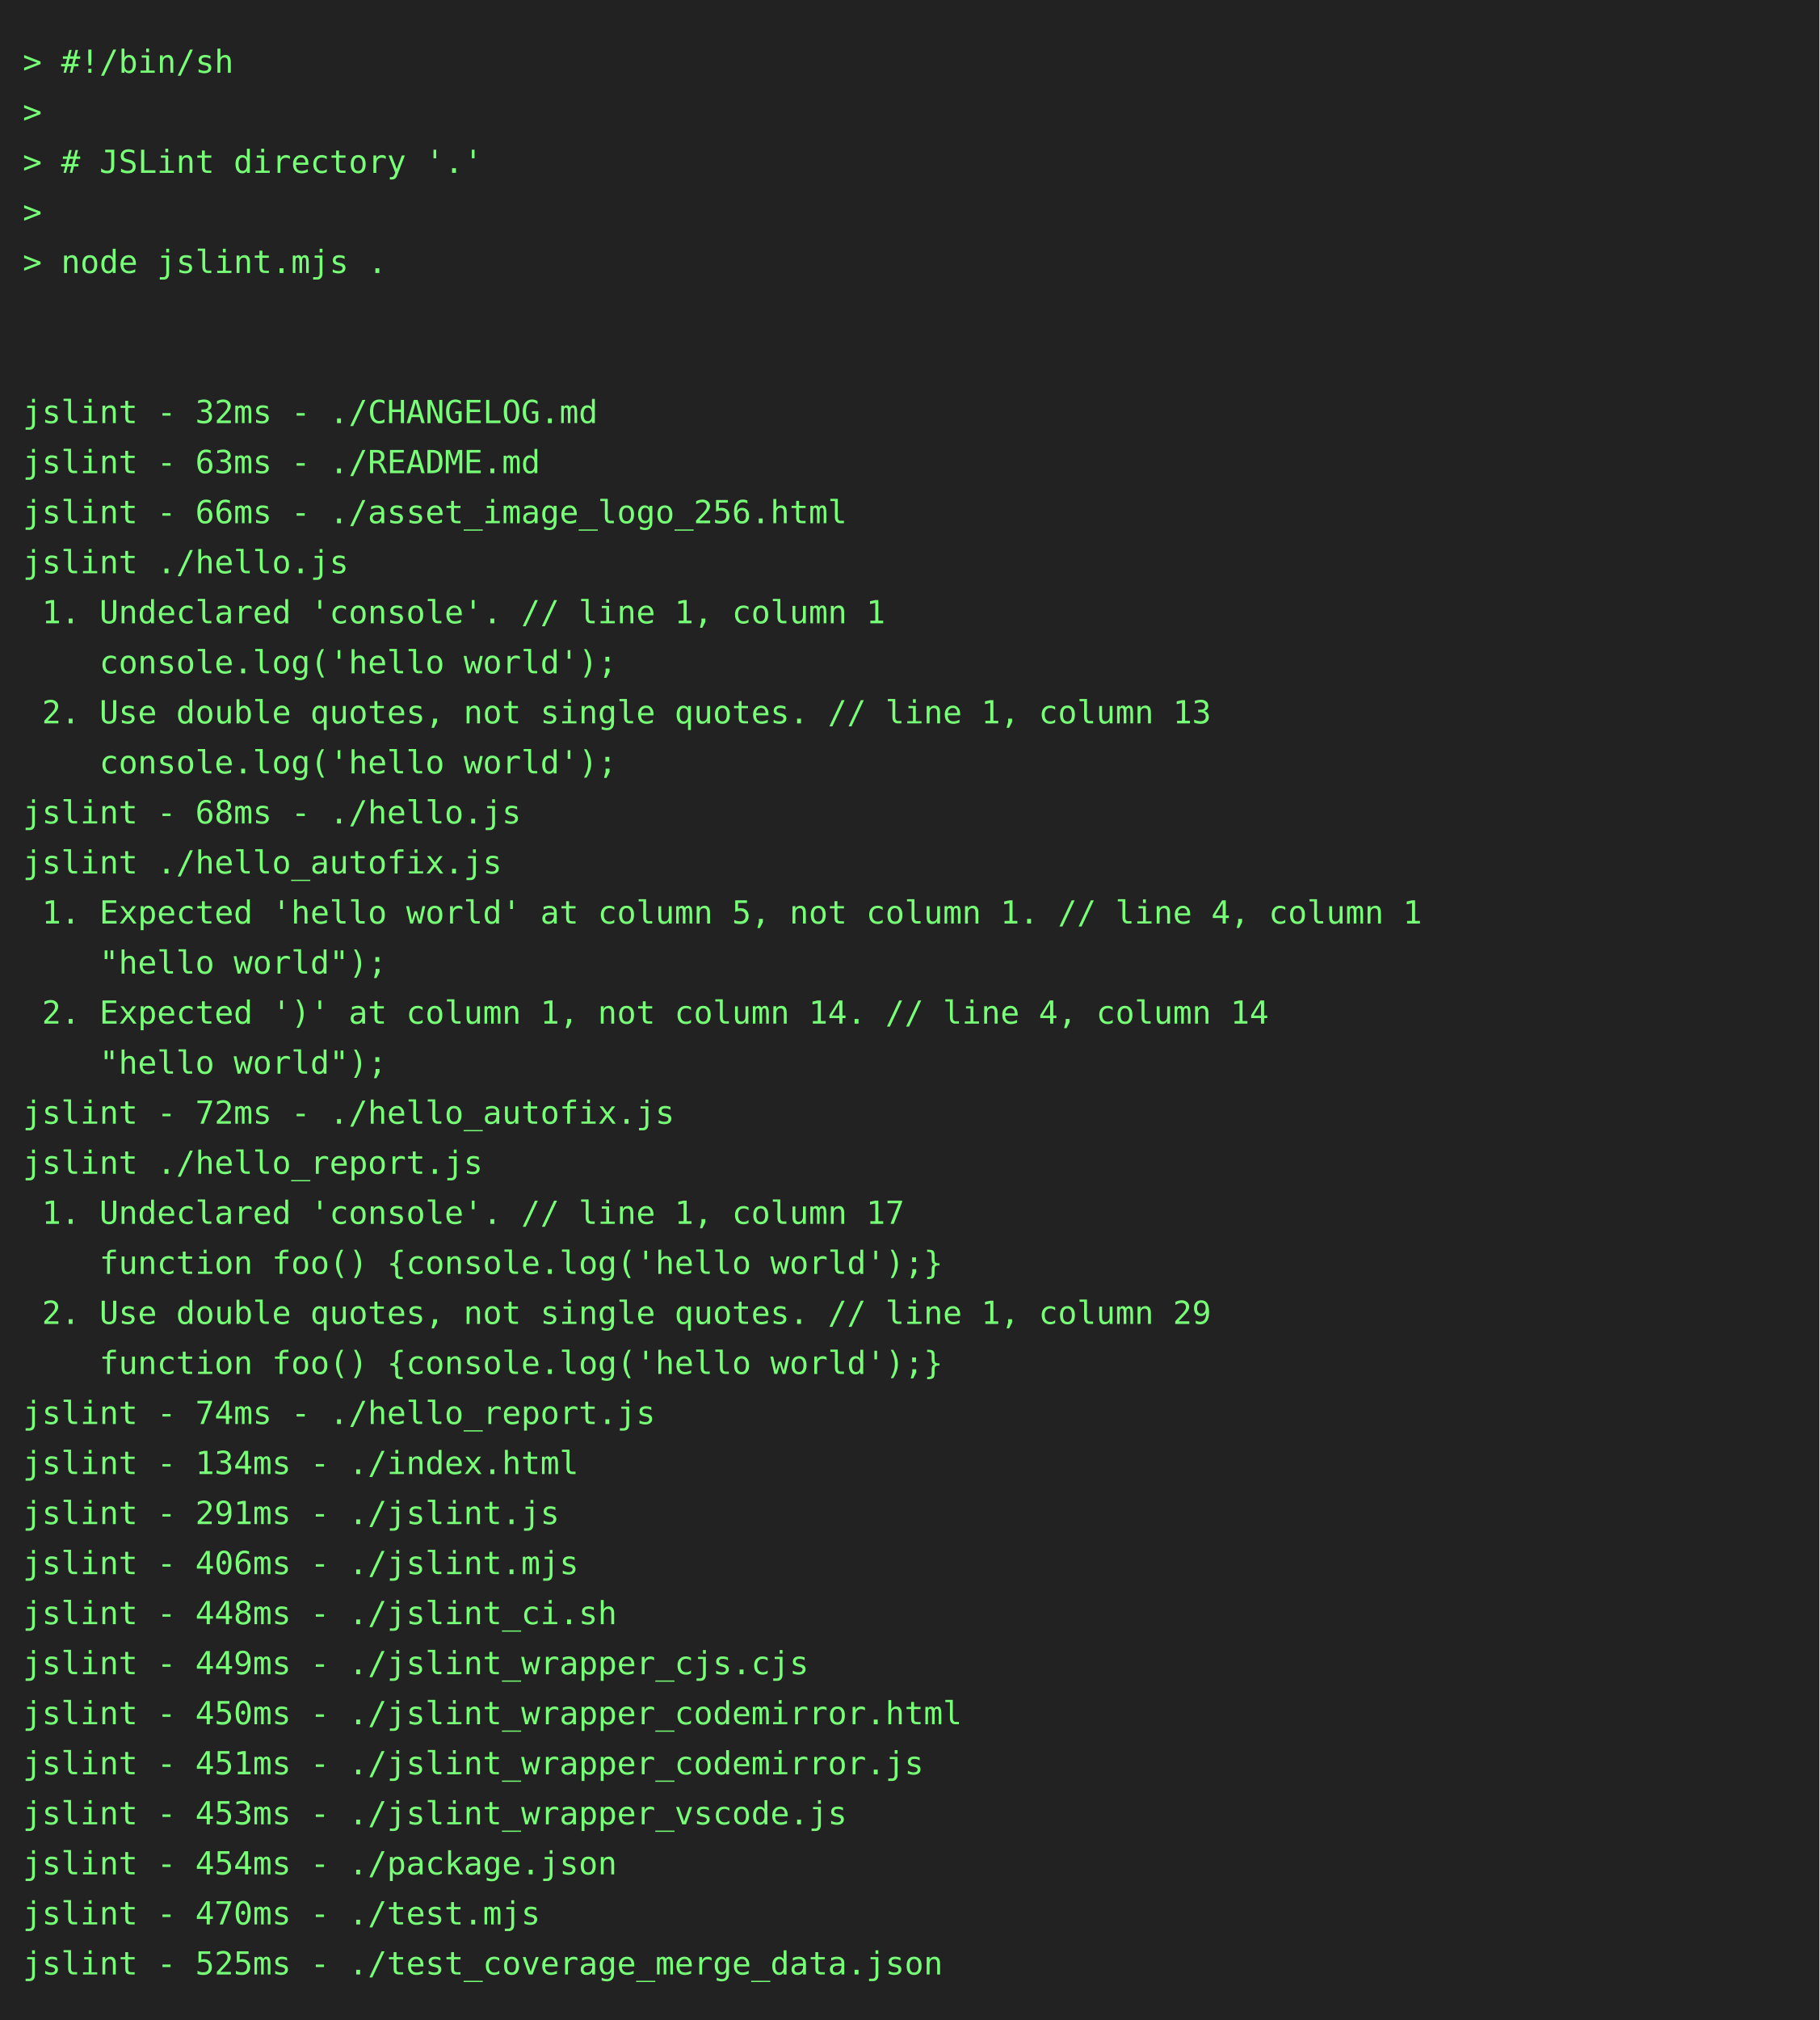
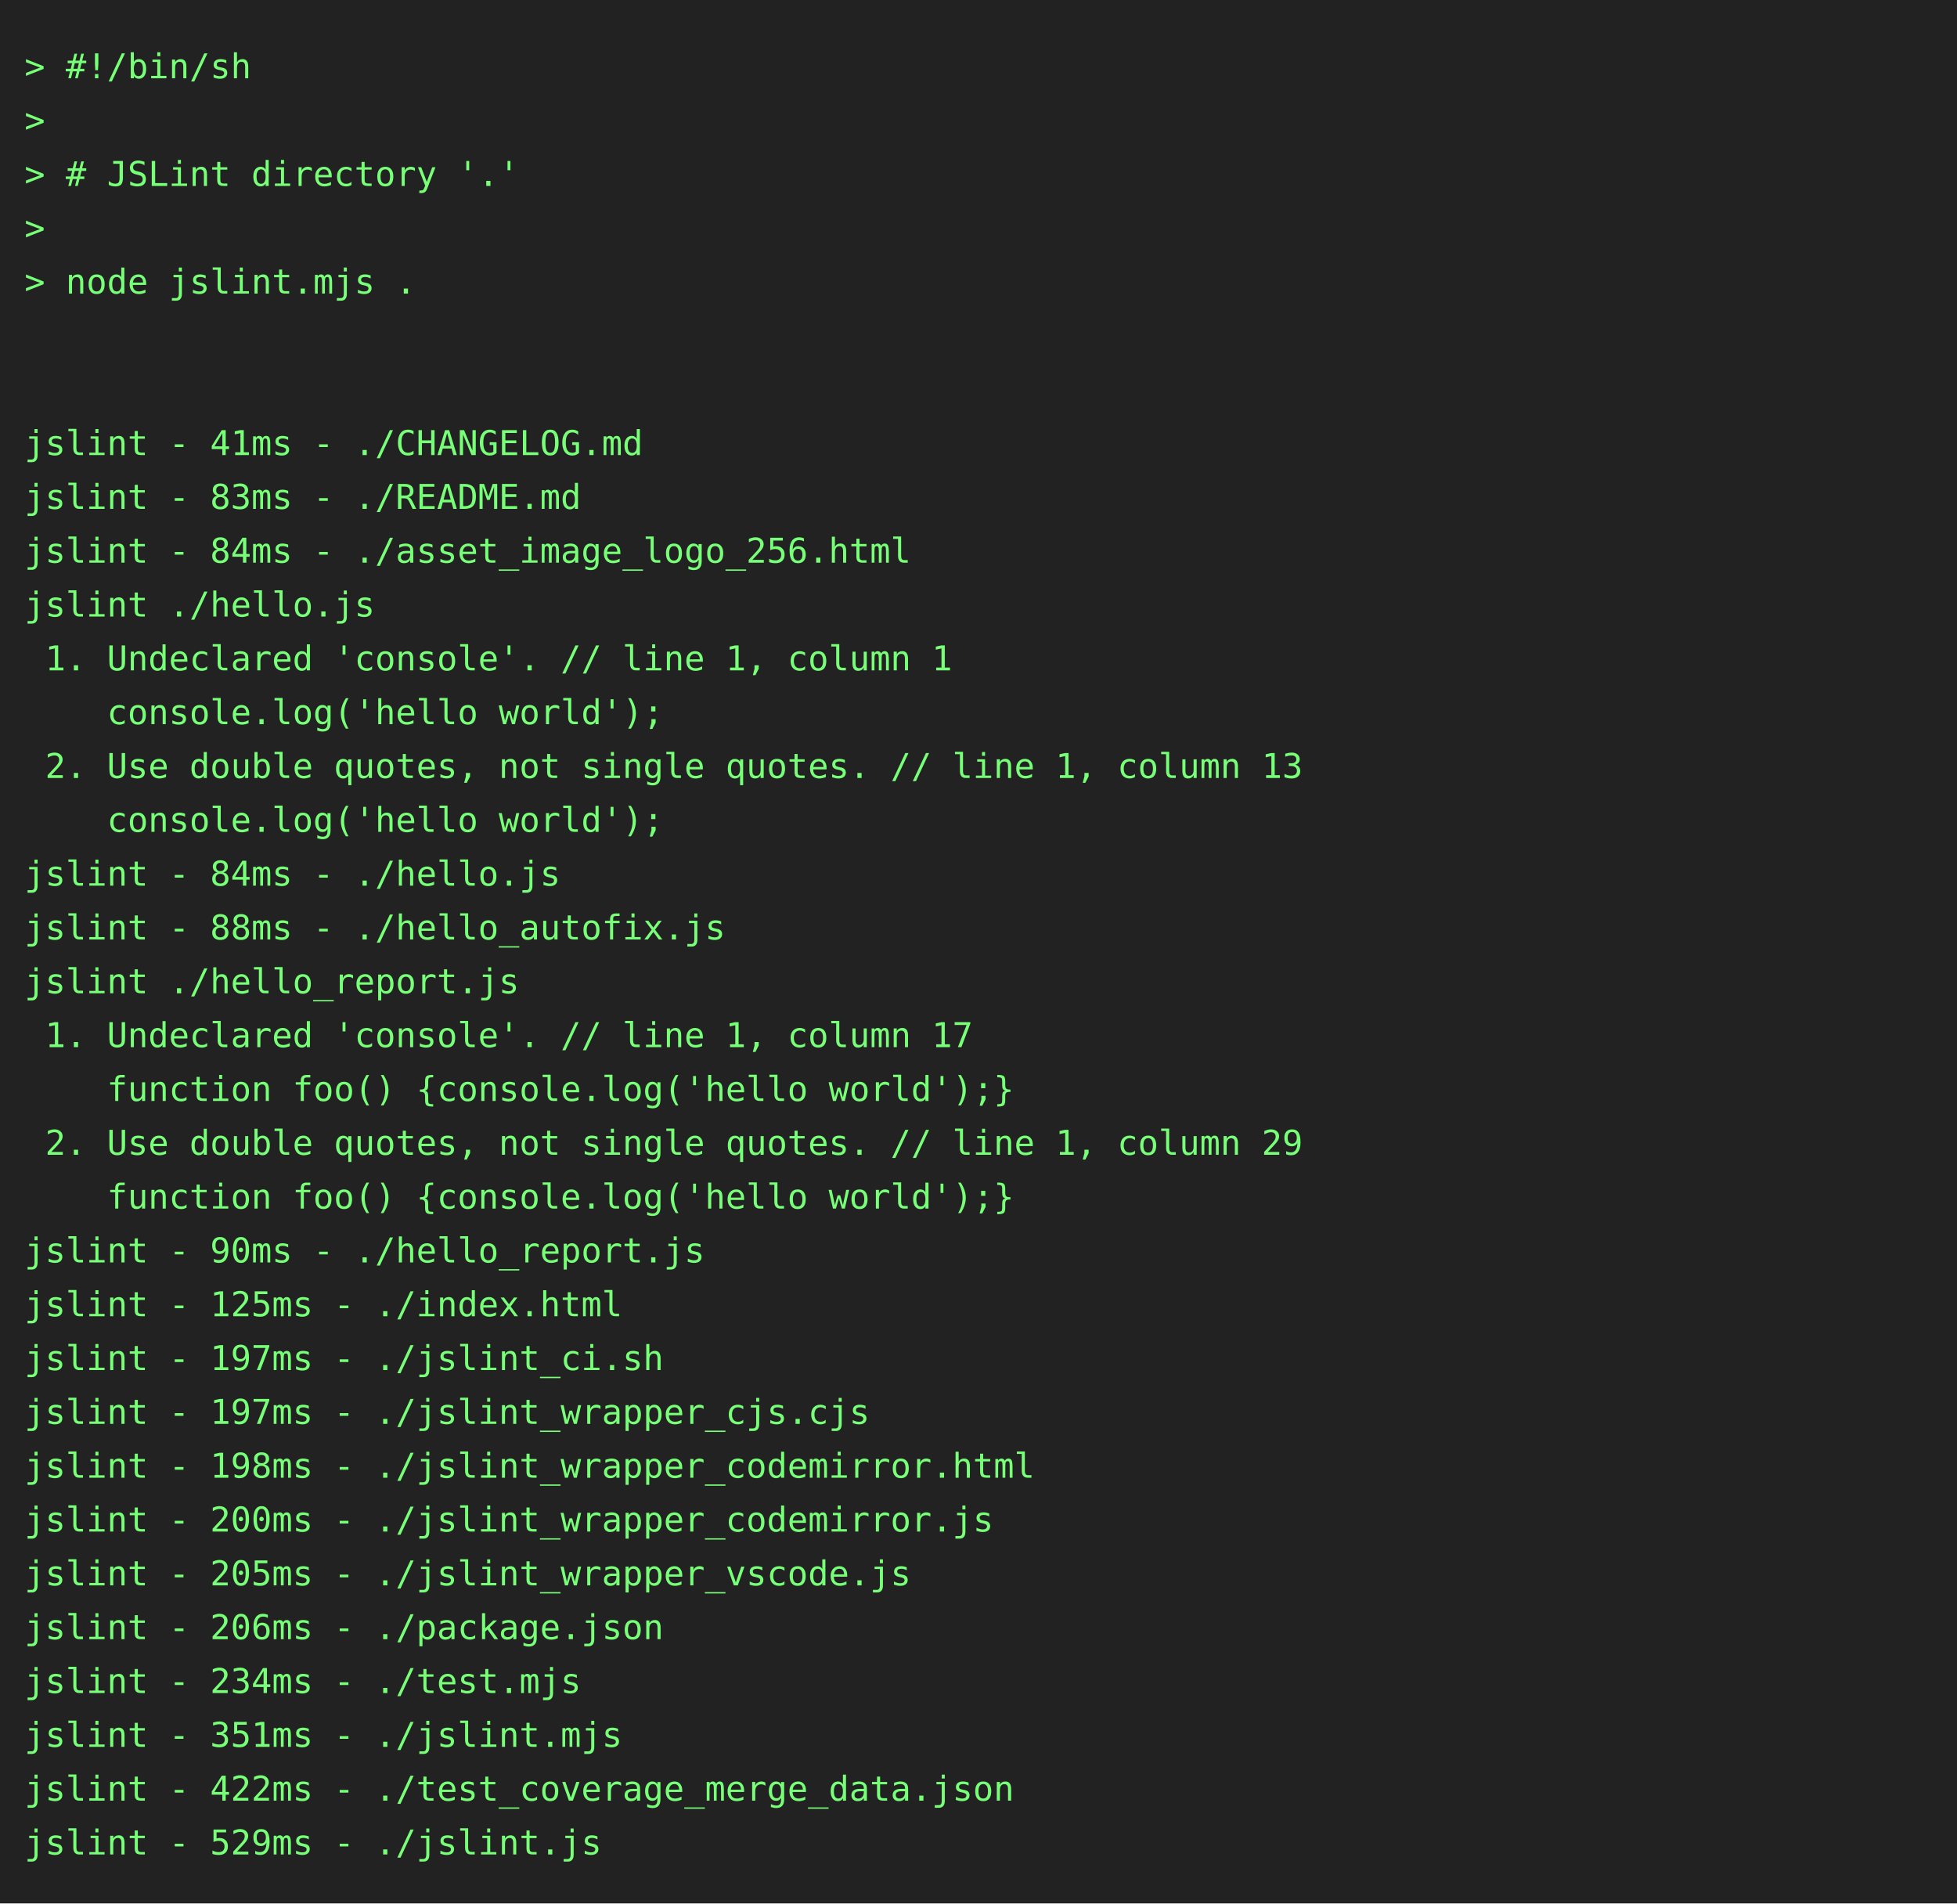
- <svg xmlns="http://www.w3.org/2000/svg" height="888" width="800">
-   <rect height="888" fill="#222" width="800" />
+ <svg xmlns="http://www.w3.org/2000/svg" height="778" width="800">
+   <rect height="778" fill="#222" width="800" />
  <text fill="#7f7" font-family="consolas, menlo, monospace" font-size="14" xml:space="preserve">
    <tspan lengthAdjust="spacingAndGlyphs" textLength="768" x="10" y="32">&gt; #!/bin/sh                                                                                      </tspan>
    <tspan lengthAdjust="spacingAndGlyphs" textLength="768" x="10" y="54">&gt;                                                                                                </tspan>
    <tspan lengthAdjust="spacingAndGlyphs" textLength="768" x="10" y="76">&gt; # JSLint directory '.'                                                                         </tspan>
    <tspan lengthAdjust="spacingAndGlyphs" textLength="768" x="10" y="98">&gt;                                                                                                </tspan>
    <tspan lengthAdjust="spacingAndGlyphs" textLength="768" x="10" y="120">&gt; node jslint.mjs .                                                                              </tspan>
    <tspan lengthAdjust="spacingAndGlyphs" textLength="768" x="10" y="142">                                                                                                 </tspan>
    <tspan lengthAdjust="spacingAndGlyphs" textLength="768" x="10" y="164">                                                                                                 </tspan>
-     <tspan lengthAdjust="spacingAndGlyphs" textLength="768" x="10" y="186">jslint - 32ms - ./CHANGELOG.md                                                                   </tspan>
-     <tspan lengthAdjust="spacingAndGlyphs" textLength="768" x="10" y="208">jslint - 63ms - ./README.md                                                                      </tspan>
-     <tspan lengthAdjust="spacingAndGlyphs" textLength="768" x="10" y="230">jslint - 66ms - ./asset_image_logo_256.html                                                      </tspan>
+     <tspan lengthAdjust="spacingAndGlyphs" textLength="768" x="10" y="186">jslint - 41ms - ./CHANGELOG.md                                                                   </tspan>
+     <tspan lengthAdjust="spacingAndGlyphs" textLength="768" x="10" y="208">jslint - 83ms - ./README.md                                                                      </tspan>
+     <tspan lengthAdjust="spacingAndGlyphs" textLength="768" x="10" y="230">jslint - 84ms - ./asset_image_logo_256.html                                                      </tspan>
    <tspan lengthAdjust="spacingAndGlyphs" textLength="768" x="10" y="252">jslint ./hello.js                                                                                </tspan>
    <tspan lengthAdjust="spacingAndGlyphs" textLength="768" x="10" y="274"> 1. Undeclared 'console'. // line 1, column 1                                                    </tspan>
    <tspan lengthAdjust="spacingAndGlyphs" textLength="768" x="10" y="296">    console.log('hello world');                                                                  </tspan>
    <tspan lengthAdjust="spacingAndGlyphs" textLength="768" x="10" y="318"> 2. Use double quotes, not single quotes. // line 1, column 13                                   </tspan>
    <tspan lengthAdjust="spacingAndGlyphs" textLength="768" x="10" y="340">    console.log('hello world');                                                                  </tspan>
-     <tspan lengthAdjust="spacingAndGlyphs" textLength="768" x="10" y="362">jslint - 68ms - ./hello.js                                                                       </tspan>
-     <tspan lengthAdjust="spacingAndGlyphs" textLength="768" x="10" y="384">jslint ./hello_autofix.js                                                                        </tspan>
-     <tspan lengthAdjust="spacingAndGlyphs" textLength="768" x="10" y="406"> 1. Expected 'hello world' at column 5, not column 1. // line 4, column 1                        </tspan>
-     <tspan lengthAdjust="spacingAndGlyphs" textLength="768" x="10" y="428">    "hello world");                                                                              </tspan>
-     <tspan lengthAdjust="spacingAndGlyphs" textLength="768" x="10" y="450"> 2. Expected ')' at column 1, not column 14. // line 4, column 14                                </tspan>
-     <tspan lengthAdjust="spacingAndGlyphs" textLength="768" x="10" y="472">    "hello world");                                                                              </tspan>
-     <tspan lengthAdjust="spacingAndGlyphs" textLength="768" x="10" y="494">jslint - 72ms - ./hello_autofix.js                                                               </tspan>
-     <tspan lengthAdjust="spacingAndGlyphs" textLength="768" x="10" y="516">jslint ./hello_report.js                                                                         </tspan>
-     <tspan lengthAdjust="spacingAndGlyphs" textLength="768" x="10" y="538"> 1. Undeclared 'console'. // line 1, column 17                                                   </tspan>
-     <tspan lengthAdjust="spacingAndGlyphs" textLength="768" x="10" y="560">    function foo() {console.log('hello world');}                                                 </tspan>
-     <tspan lengthAdjust="spacingAndGlyphs" textLength="768" x="10" y="582"> 2. Use double quotes, not single quotes. // line 1, column 29                                   </tspan>
-     <tspan lengthAdjust="spacingAndGlyphs" textLength="768" x="10" y="604">    function foo() {console.log('hello world');}                                                 </tspan>
-     <tspan lengthAdjust="spacingAndGlyphs" textLength="768" x="10" y="626">jslint - 74ms - ./hello_report.js                                                                </tspan>
-     <tspan lengthAdjust="spacingAndGlyphs" textLength="768" x="10" y="648">jslint - 134ms - ./index.html                                                                    </tspan>
-     <tspan lengthAdjust="spacingAndGlyphs" textLength="768" x="10" y="670">jslint - 291ms - ./jslint.js                                                                     </tspan>
-     <tspan lengthAdjust="spacingAndGlyphs" textLength="768" x="10" y="692">jslint - 406ms - ./jslint.mjs                                                                    </tspan>
-     <tspan lengthAdjust="spacingAndGlyphs" textLength="768" x="10" y="714">jslint - 448ms - ./jslint_ci.sh                                                                  </tspan>
-     <tspan lengthAdjust="spacingAndGlyphs" textLength="768" x="10" y="736">jslint - 449ms - ./jslint_wrapper_cjs.cjs                                                        </tspan>
-     <tspan lengthAdjust="spacingAndGlyphs" textLength="768" x="10" y="758">jslint - 450ms - ./jslint_wrapper_codemirror.html                                                </tspan>
-     <tspan lengthAdjust="spacingAndGlyphs" textLength="768" x="10" y="780">jslint - 451ms - ./jslint_wrapper_codemirror.js                                                  </tspan>
-     <tspan lengthAdjust="spacingAndGlyphs" textLength="768" x="10" y="802">jslint - 453ms - ./jslint_wrapper_vscode.js                                                      </tspan>
-     <tspan lengthAdjust="spacingAndGlyphs" textLength="768" x="10" y="824">jslint - 454ms - ./package.json                                                                  </tspan>
-     <tspan lengthAdjust="spacingAndGlyphs" textLength="768" x="10" y="846">jslint - 470ms - ./test.mjs                                                                      </tspan>
-     <tspan lengthAdjust="spacingAndGlyphs" textLength="768" x="10" y="868">jslint - 525ms - ./test_coverage_merge_data.json                                                 </tspan>
+     <tspan lengthAdjust="spacingAndGlyphs" textLength="768" x="10" y="362">jslint - 84ms - ./hello.js                                                                       </tspan>
+     <tspan lengthAdjust="spacingAndGlyphs" textLength="768" x="10" y="384">jslint - 88ms - ./hello_autofix.js                                                               </tspan>
+     <tspan lengthAdjust="spacingAndGlyphs" textLength="768" x="10" y="406">jslint ./hello_report.js                                                                         </tspan>
+     <tspan lengthAdjust="spacingAndGlyphs" textLength="768" x="10" y="428"> 1. Undeclared 'console'. // line 1, column 17                                                   </tspan>
+     <tspan lengthAdjust="spacingAndGlyphs" textLength="768" x="10" y="450">    function foo() {console.log('hello world');}                                                 </tspan>
+     <tspan lengthAdjust="spacingAndGlyphs" textLength="768" x="10" y="472"> 2. Use double quotes, not single quotes. // line 1, column 29                                   </tspan>
+     <tspan lengthAdjust="spacingAndGlyphs" textLength="768" x="10" y="494">    function foo() {console.log('hello world');}                                                 </tspan>
+     <tspan lengthAdjust="spacingAndGlyphs" textLength="768" x="10" y="516">jslint - 90ms - ./hello_report.js                                                                </tspan>
+     <tspan lengthAdjust="spacingAndGlyphs" textLength="768" x="10" y="538">jslint - 125ms - ./index.html                                                                    </tspan>
+     <tspan lengthAdjust="spacingAndGlyphs" textLength="768" x="10" y="560">jslint - 197ms - ./jslint_ci.sh                                                                  </tspan>
+     <tspan lengthAdjust="spacingAndGlyphs" textLength="768" x="10" y="582">jslint - 197ms - ./jslint_wrapper_cjs.cjs                                                        </tspan>
+     <tspan lengthAdjust="spacingAndGlyphs" textLength="768" x="10" y="604">jslint - 198ms - ./jslint_wrapper_codemirror.html                                                </tspan>
+     <tspan lengthAdjust="spacingAndGlyphs" textLength="768" x="10" y="626">jslint - 200ms - ./jslint_wrapper_codemirror.js                                                  </tspan>
+     <tspan lengthAdjust="spacingAndGlyphs" textLength="768" x="10" y="648">jslint - 205ms - ./jslint_wrapper_vscode.js                                                      </tspan>
+     <tspan lengthAdjust="spacingAndGlyphs" textLength="768" x="10" y="670">jslint - 206ms - ./package.json                                                                  </tspan>
+     <tspan lengthAdjust="spacingAndGlyphs" textLength="768" x="10" y="692">jslint - 234ms - ./test.mjs                                                                      </tspan>
+     <tspan lengthAdjust="spacingAndGlyphs" textLength="768" x="10" y="714">jslint - 351ms - ./jslint.mjs                                                                    </tspan>
+     <tspan lengthAdjust="spacingAndGlyphs" textLength="768" x="10" y="736">jslint - 422ms - ./test_coverage_merge_data.json                                                 </tspan>
+     <tspan lengthAdjust="spacingAndGlyphs" textLength="768" x="10" y="758">jslint - 529ms - ./jslint.js                                                                     </tspan>
  </text>
</svg>
